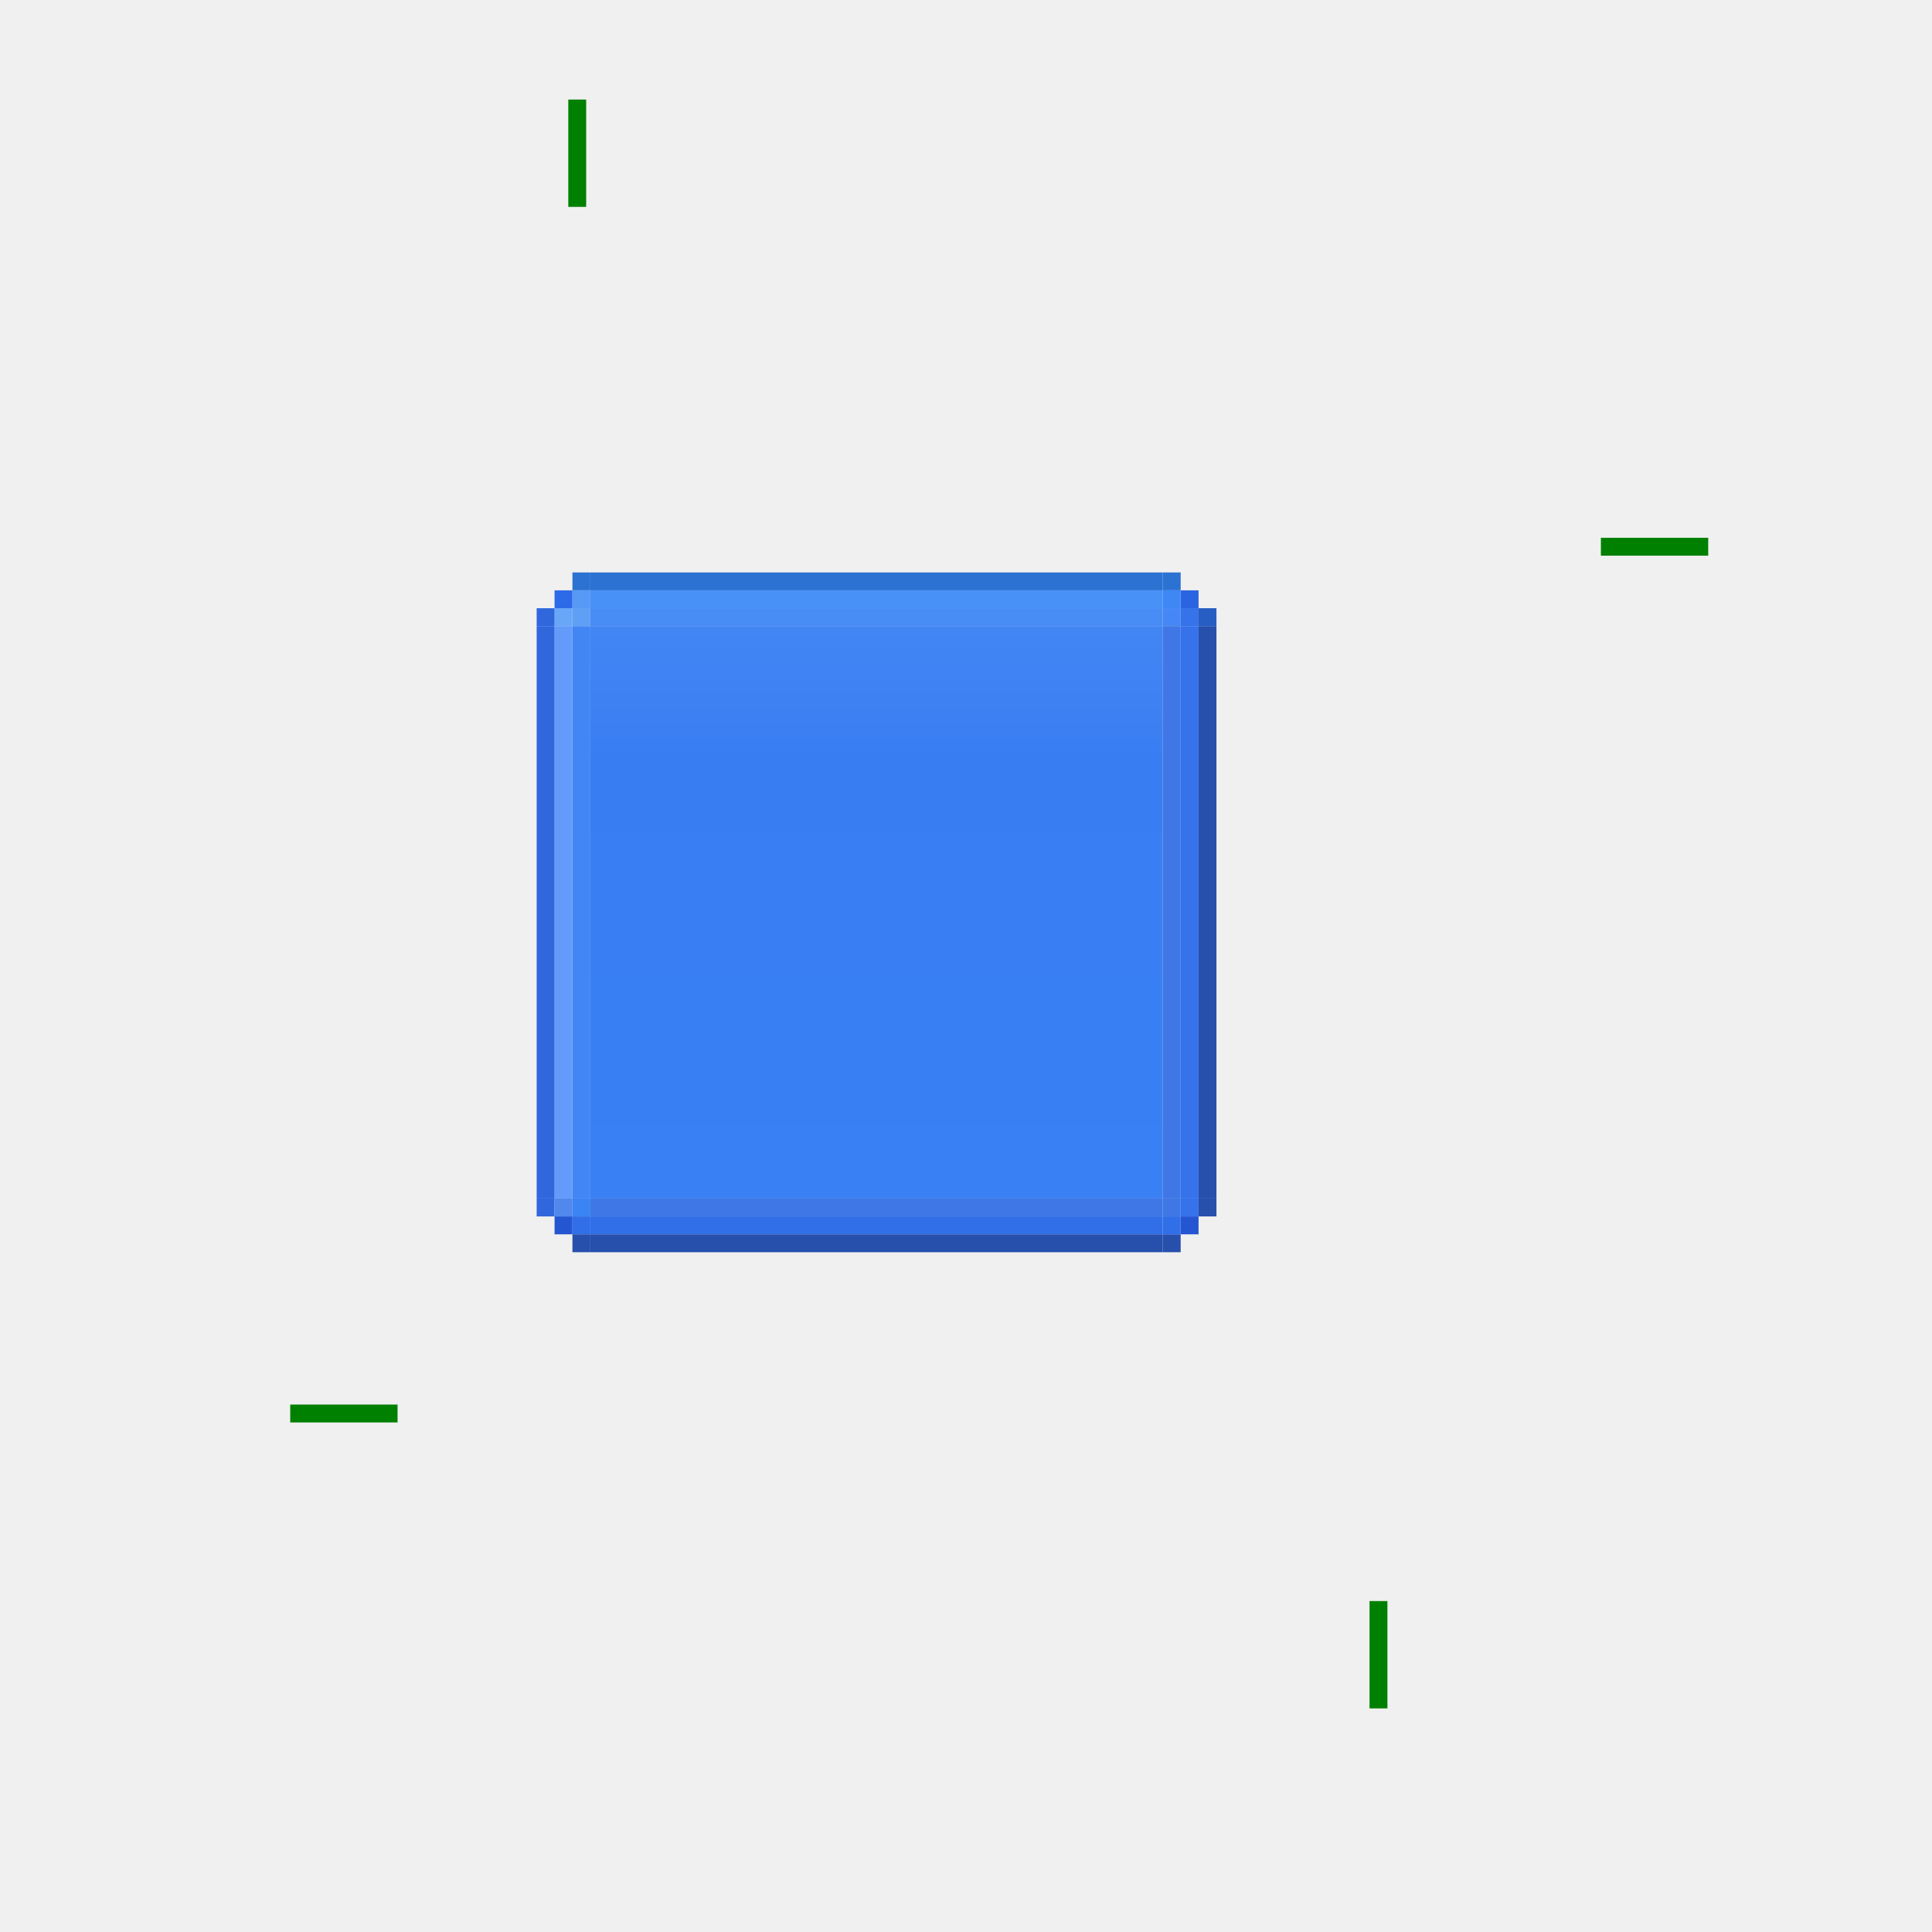
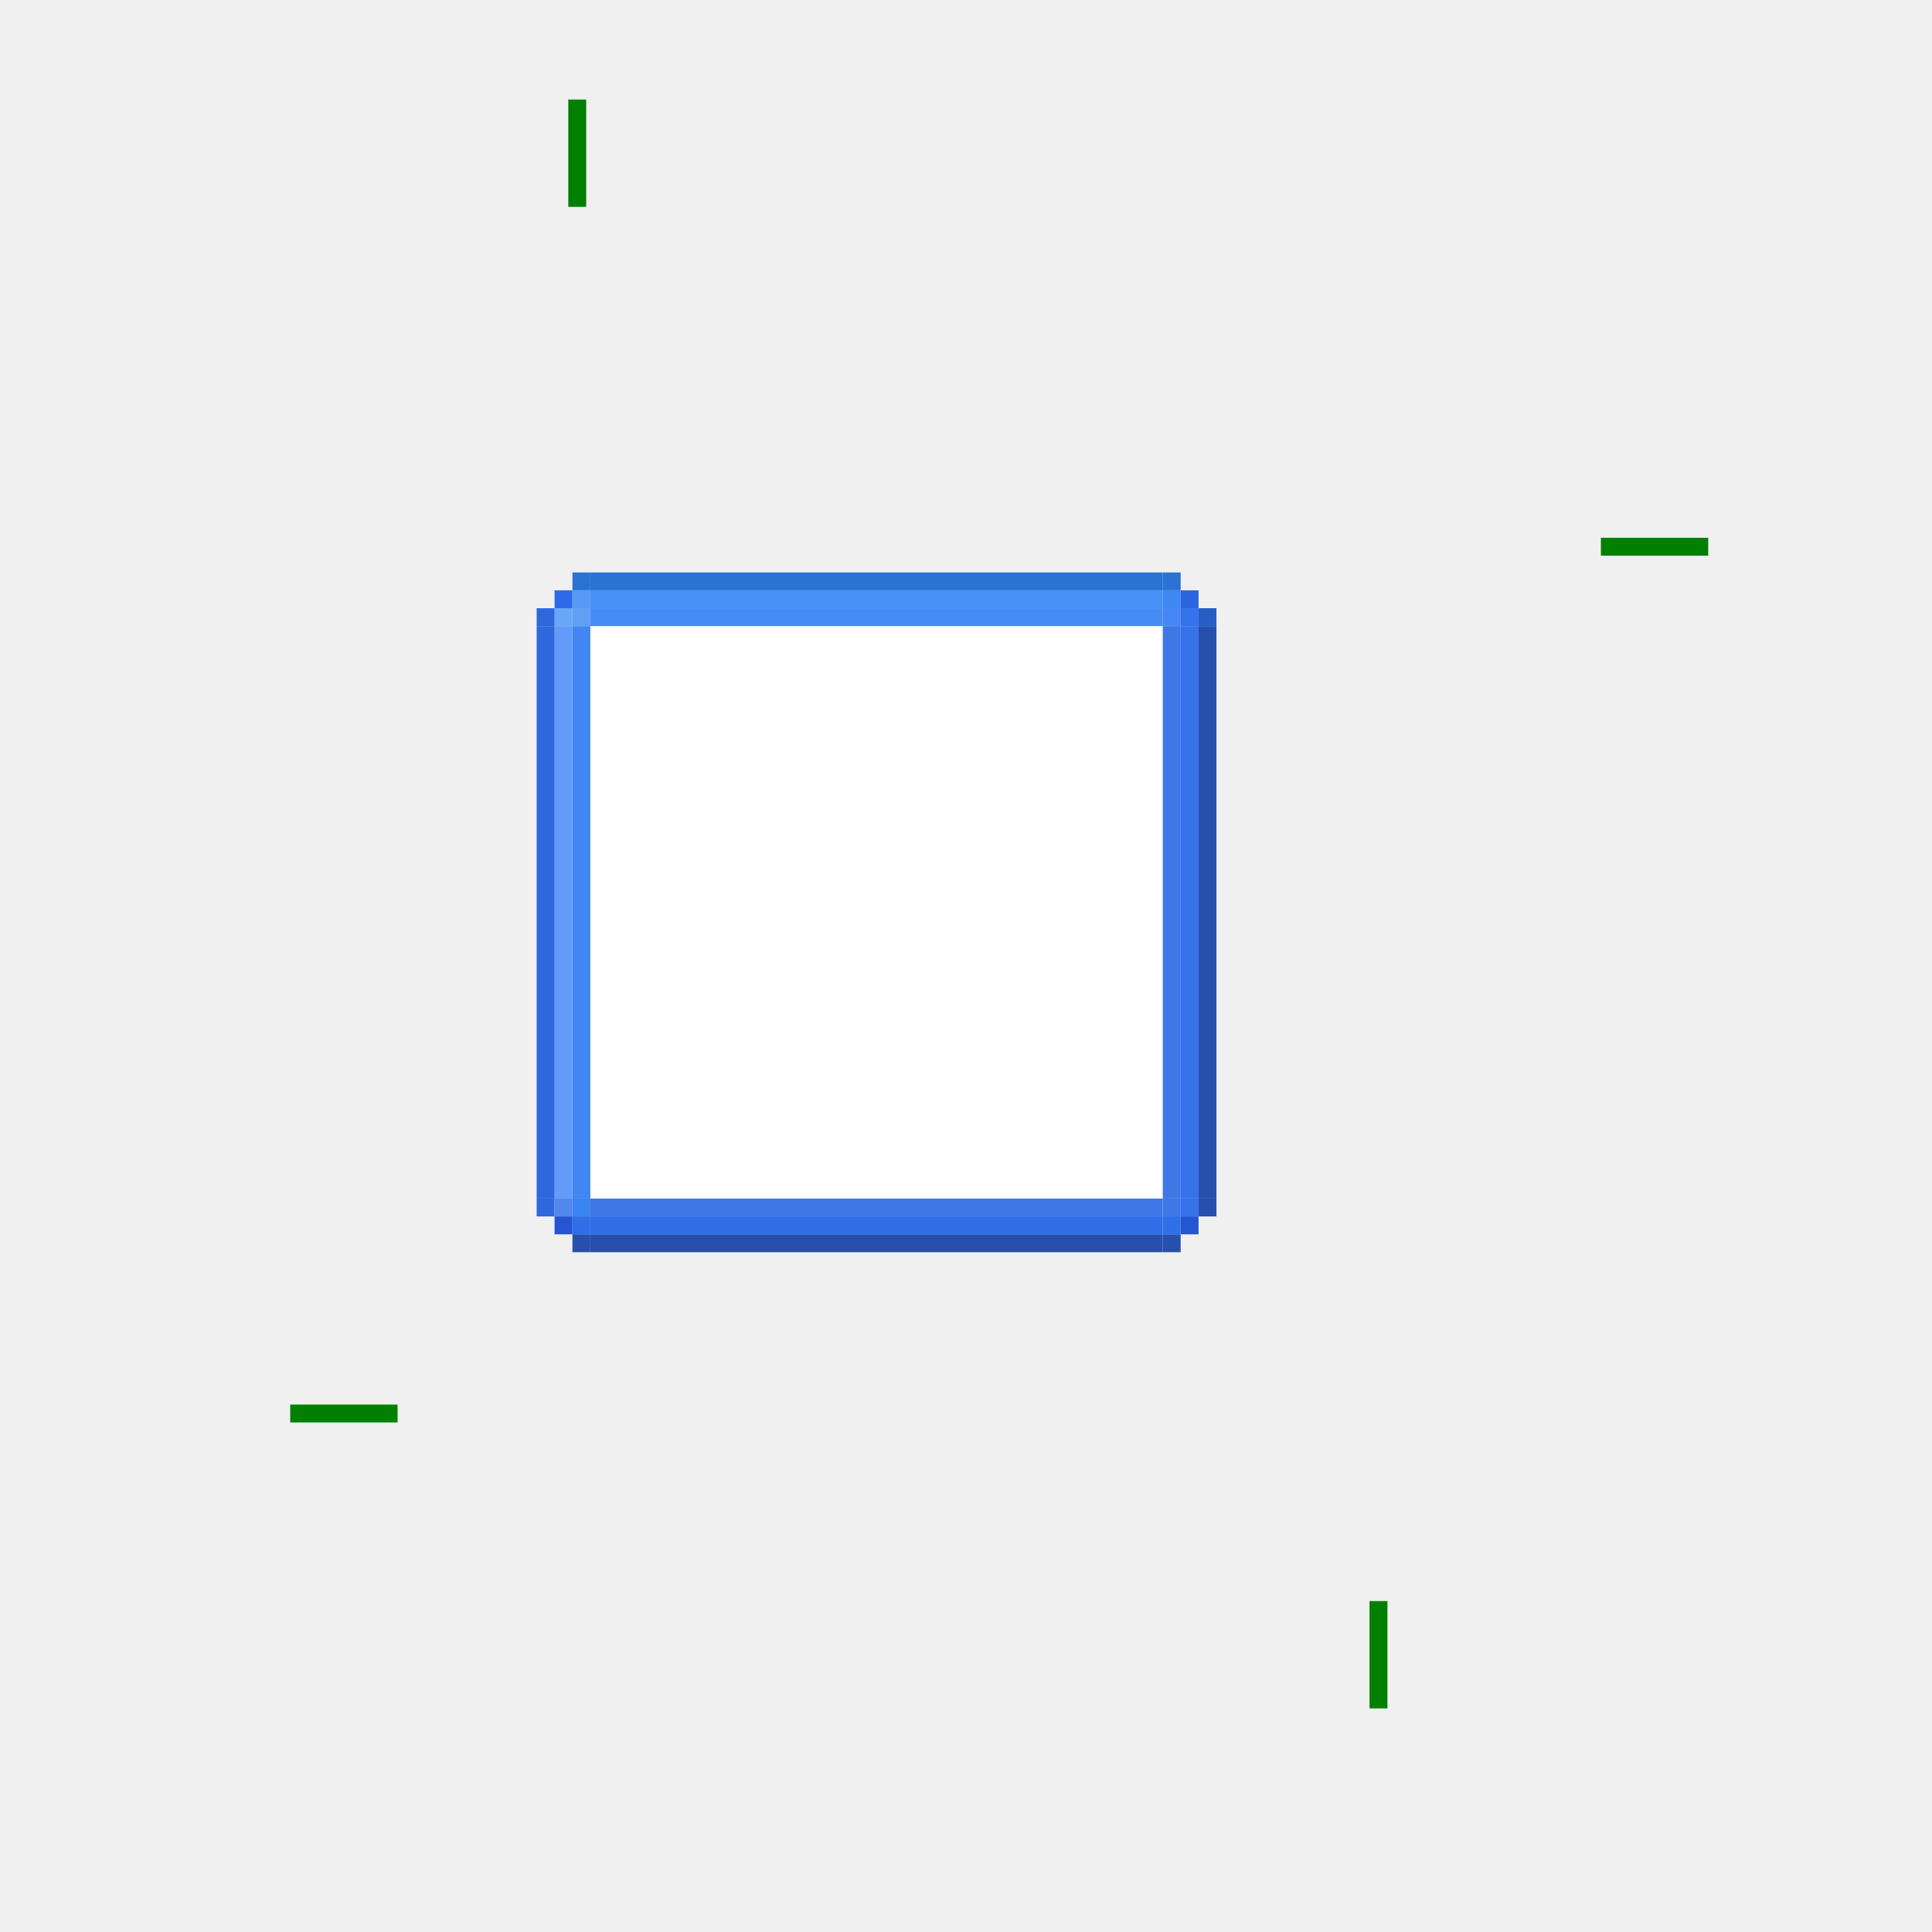
- <svg xmlns="http://www.w3.org/2000/svg" xmlns:ns1="http://www.openswatchbook.org/uri/2009/osb" xmlns:xlink="http://www.w3.org/1999/xlink" id="svg8" version="1.1" viewBox="0 0 108 108" height="108" width="108">
+ <svg xmlns="http://www.w3.org/2000/svg" id="svg8" version="1.1" viewBox="0 0 108 108" height="108" width="108">
  <defs id="defs2">
-     <linearGradient ns1:paint="solid" id="linearGradient966">
+     <linearGradient id="linearGradient966">
      <stop id="stop964" offset="0" style="stop-color:#000000;stop-opacity:1;" />
    </linearGradient>
-     <linearGradient ns1:paint="solid" id="linearGradient946">
+     <linearGradient id="linearGradient946">
      <stop id="stop944" offset="0" style="stop-color:#000000;stop-opacity:1;" />
    </linearGradient>
-     <linearGradient ns1:paint="solid" id="linearGradient914">
+     <linearGradient id="linearGradient914">
      <stop id="stop912" offset="0" style="stop-color:#000000;stop-opacity:1;" />
    </linearGradient>
-     <linearGradient ns1:paint="solid" id="locommon">
+     <linearGradient id="locommon">
      <stop id="stop893" offset="0" style="stop-color:#000000;stop-opacity:0.494;" />
    </linearGradient>
-     <linearGradient ns1:paint="solid" id="hicommon">
+     <linearGradient id="hicommon">
      <stop id="stop861" offset="0" style="stop-color:#ffffff;stop-opacity:0.502;" />
-     </linearGradient>
-     <linearGradient xlink:href="#linearGradient1188" id="linearGradient1190" x1="121.248" y1="368.699" x2="121.248" y2="400.699" gradientUnits="userSpaceOnUse" gradientTransform="translate(34.60884,115.1068)" />
-     <linearGradient id="linearGradient1188">
-       <stop style="stop-color:#4286f4;stop-opacity:1" offset="0" id="stop1184" />
-       <stop id="stop1192" offset="0.234" style="stop-color:#397df3;stop-opacity:1" />
-       <stop style="stop-color:#3980f4;stop-opacity:1" offset="1" id="stop1186" />
    </linearGradient>
  </defs>
  <style type="text/css" id="current-color-scheme">
      .ColorScheme-Text {
      }
      .ColorScheme-Background{
      }
      .ColorScheme-Highlight{
      }
      .ColorScheme-ViewText {
      }
      .ColorScheme-ViewBackground{
      }
      .ColorScheme-ViewHover {
      }
      .ColorScheme-ViewFocus{
      }
      .ColorScheme-ButtonText {
      }
      .ColorScheme-ButtonBackground{
      }
      .ColorScheme-ButtonHover {
      }
      .ColorScheme-ButtonFocus{
      }
  </style>
  <g transform="translate(-122.8572,-448.8054)" id="layer1">
    <rect style="opacity:1;fill:#008000;fill-opacity:1;fill-rule:evenodd;stroke:none;stroke-width:2.135;stroke-linecap:square;stroke-linejoin:miter;stroke-miterlimit:4;stroke-dasharray:none;stroke-opacity:1;paint-order:normal" id="hint-top-margin" width="1" height="6" x="154.625" y="454.37" />
    <rect y="538.306" x="199.415" height="6" width="1" id="hint-bottom-margin" style="opacity:1;fill:#008000;fill-opacity:1;fill-rule:evenodd;stroke:none;stroke-width:2.135;stroke-linecap:square;stroke-linejoin:miter;stroke-miterlimit:4;stroke-dasharray:none;stroke-opacity:1;paint-order:normal" />
    <rect style="opacity:1;fill:#008000;fill-opacity:1;fill-rule:evenodd;stroke:none;stroke-width:2.135;stroke-linecap:square;stroke-linejoin:miter;stroke-miterlimit:4;stroke-dasharray:none;stroke-opacity:1;paint-order:normal" id="hint-right-margin" width="6" height="1" x="212.348" y="478.868" />
    <rect y="527.321" x="139.081" height="1" width="6" id="hint-left-margin" style="opacity:1;fill:#008000;fill-opacity:1;fill-rule:evenodd;stroke:none;stroke-width:2.135;stroke-linecap:square;stroke-linejoin:miter;stroke-miterlimit:4;stroke-dasharray:none;stroke-opacity:1;paint-order:normal" />
-     <rect y="483.805" x="155.857" height="32" width="32" id="center" style="opacity:1;fill:url(#linearGradient1190);fill-opacity:1;stroke:none;stroke-width:1;stroke-linecap:round;stroke-miterlimit:4;stroke-dasharray:none;stroke-opacity:1" />
+     <rect y="483.805" x="155.857" height="32" width="32" id="center" style="opacity:1;fill:#ffffff;fill-opacity:1;stroke:none;stroke-width:1;stroke-linecap:round;stroke-miterlimit:4;stroke-dasharray:none;stroke-opacity:1" />
    <g transform="translate(204.3633,-478.1843)" id="left">
      <rect style="opacity:1;fill:#4286f4;fill-opacity:1;stroke:none;stroke-width:1;stroke-linecap:round;stroke-miterlimit:4;stroke-dasharray:none;stroke-opacity:1" id="rect2081" width="1" height="32" x="-49.506" y="961.99" />
      <rect y="961.99" x="-50.506" height="32" width="1" id="rect2083" style="opacity:1;fill:#639bfb;fill-opacity:1;stroke:none;stroke-width:1;stroke-linecap:round;stroke-miterlimit:4;stroke-dasharray:none;stroke-opacity:1" />
      <rect style="opacity:1;fill:#3067dd;fill-opacity:1;stroke:none;stroke-width:1;stroke-linecap:round;stroke-miterlimit:4;stroke-dasharray:none;stroke-opacity:1" id="rect2085" width="1" height="32" x="-51.506" y="961.99" />
    </g>
    <g transform="translate(119.5308,-440.5765)" id="top">
      <rect y="-68.326" x="923.382" height="32" width="1" id="rect2089" style="opacity:1;fill:#488cf6;fill-opacity:1;stroke:none;stroke-width:1;stroke-linecap:round;stroke-miterlimit:4;stroke-dasharray:none;stroke-opacity:1" transform="rotate(90)" />
      <rect style="opacity:1;fill:#4892f7;fill-opacity:1;stroke:none;stroke-width:1;stroke-linecap:round;stroke-miterlimit:4;stroke-dasharray:none;stroke-opacity:1" id="rect2091" width="1" height="32" x="922.382" y="-68.326" transform="rotate(90)" />
      <rect y="-68.326" x="921.382" height="32" width="1" id="rect2093" style="opacity:1;fill:#2c72d2;fill-opacity:1;stroke:none;stroke-width:1;stroke-linecap:round;stroke-miterlimit:4;stroke-dasharray:none;stroke-opacity:1" transform="rotate(90)" />
    </g>
    <g transform="translate(119.5982,-477.3574)" id="bottom">
      <rect style="opacity:1;fill:#3f77e6;fill-opacity:1;stroke:none;stroke-width:1;stroke-linecap:round;stroke-miterlimit:4;stroke-dasharray:none;stroke-opacity:1" id="rect2109" width="32" height="1" x="36.259" y="993.163" />
      <rect y="994.163" x="36.259" height="1" width="32" id="rect2111" style="opacity:1;fill:#316fe8;fill-opacity:1;stroke:none;stroke-width:1;stroke-linecap:round;stroke-miterlimit:4;stroke-dasharray:none;stroke-opacity:1" />
      <rect style="opacity:1;fill:#2750ad;fill-opacity:1;stroke:none;stroke-width:1;stroke-linecap:round;stroke-miterlimit:4;stroke-dasharray:none;stroke-opacity:1" id="rect2113" width="32" height="1" x="36.259" y="995.163" />
    </g>
    <g id="right" transform="rotate(-90,-126.6207,678.6849)">
      <rect y="993.163" x="36.259" height="1" width="32" id="rect2153" style="opacity:1;fill:#3f77e6;fill-opacity:1;stroke:none;stroke-width:1;stroke-linecap:round;stroke-miterlimit:4;stroke-dasharray:none;stroke-opacity:1" />
      <rect style="opacity:1;fill:#3672ea;fill-opacity:1;stroke:none;stroke-width:1;stroke-linecap:round;stroke-miterlimit:4;stroke-dasharray:none;stroke-opacity:1" id="rect2155" width="32" height="1" x="36.259" y="994.163" />
      <rect y="995.163" x="36.259" height="1" width="32" id="rect2157" style="opacity:1;fill:#2750ad;fill-opacity:1;stroke:none;stroke-width:1;stroke-linecap:round;stroke-miterlimit:4;stroke-dasharray:none;stroke-opacity:1" />
    </g>
    <g id="topleft" transform="translate(32.57144,106.8571)">
      <rect style="fill:#5f9ff5;fill-opacity:1;stroke:none;stroke-width:1;stroke-linecap:round;stroke-miterlimit:4;stroke-dasharray:none;stroke-opacity:1" id="rect2097" width="1" height="1" x="122.286" y="375.948" />
      <rect y="374.948" x="121.286" height="1" width="1" id="rect2099" style="fill:#2c6ae8;fill-opacity:1;stroke:none;stroke-width:1;stroke-linecap:round;stroke-miterlimit:4;stroke-dasharray:none;stroke-opacity:1" />
      <rect style="fill:#68a7f7;fill-opacity:1;stroke:none;stroke-width:1;stroke-linecap:round;stroke-miterlimit:4;stroke-dasharray:none;stroke-opacity:1" id="rect2103" width="1" height="1" x="121.286" y="375.948" />
      <rect y="373.948" x="122.286" height="1" width="1" id="rect2101-1" style="fill:#2c72d2;fill-opacity:1;stroke:none;stroke-width:1;stroke-linecap:round;stroke-miterlimit:4;stroke-dasharray:none;stroke-opacity:1" />
      <rect style="fill:#3067dd;fill-opacity:1;stroke:none;stroke-width:1;stroke-linecap:round;stroke-miterlimit:4;stroke-dasharray:none;stroke-opacity:1" id="rect2105-6" width="1" height="1" x="120.286" y="375.948" />
      <rect style="fill:#579af5;fill-opacity:1;stroke:none;stroke-width:1;stroke-linecap:round;stroke-miterlimit:4;stroke-dasharray:none;stroke-opacity:1" id="rect2099-1" width="1" height="1" x="122.286" y="374.948" />
    </g>
    <g id="topright" transform="translate(32.57144,106.8571)">
      <rect y="375.948" x="-156.286" height="1" width="1" id="rect2117" style="fill:#4587f5;fill-opacity:1;stroke:none;stroke-width:1;stroke-linecap:round;stroke-miterlimit:4;stroke-dasharray:none;stroke-opacity:1" transform="scale(-1,1)" />
      <rect y="374.948" x="-157.286" height="1" width="1" id="rect2119" style="fill:#2b64e0;fill-opacity:1;stroke:none;stroke-width:1;stroke-linecap:round;stroke-miterlimit:4;stroke-dasharray:none;stroke-opacity:1" transform="scale(-1,1)" />
      <rect style="fill:#2c72d2;fill-opacity:1;stroke:none;stroke-width:1;stroke-linecap:round;stroke-miterlimit:4;stroke-dasharray:none;stroke-opacity:1" id="rect2121" width="1" height="1" x="-156.286" y="373.948" transform="scale(-1,1)" />
      <rect style="fill:#3672ea;fill-opacity:1;stroke:none;stroke-width:1;stroke-linecap:round;stroke-miterlimit:4;stroke-dasharray:none;stroke-opacity:1" id="rect2123" width="1" height="1" x="-157.286" y="375.948" transform="scale(-1,1)" />
      <rect y="375.948" x="-158.286" height="1" width="1" id="rect2125" style="fill:#265ec4;fill-opacity:1;stroke:none;stroke-width:1;stroke-linecap:round;stroke-miterlimit:4;stroke-dasharray:none;stroke-opacity:1" transform="scale(-1,1)" />
      <rect transform="scale(-1,1)" style="fill:#3e87f5;fill-opacity:1;stroke:none;stroke-width:1;stroke-linecap:round;stroke-miterlimit:4;stroke-dasharray:none;stroke-opacity:1" id="rect2119-9" width="1" height="1" x="-156.286" y="374.948" />
    </g>
    <g id="bottomleft" transform="translate(32.57144,106.8571)">
      <rect y="-409.948" x="122.286" height="1" width="1" id="rect2129" style="fill:#3a84f4;fill-opacity:1;stroke:none;stroke-width:1;stroke-linecap:round;stroke-miterlimit:4;stroke-dasharray:none;stroke-opacity:1" transform="scale(1,-1)" />
      <rect y="-410.948" x="122.286" height="1" width="1" id="rect2131" style="fill:#316fe8;fill-opacity:1;stroke:none;stroke-width:1;stroke-linecap:round;stroke-miterlimit:4;stroke-dasharray:none;stroke-opacity:1" transform="scale(1,-1)" />
      <rect style="fill:#2556d2;fill-opacity:1;stroke:none;stroke-width:1;stroke-linecap:round;stroke-miterlimit:4;stroke-dasharray:none;stroke-opacity:1" id="rect2135" width="1" height="1" x="121.286" y="-410.948" transform="scale(1,-1)" />
      <rect transform="scale(1,-1)" y="-411.948" x="122.286" height="1" width="1" id="rect2133-5" style="fill:#2750ad;fill-opacity:1;stroke:none;stroke-width:1;stroke-linecap:round;stroke-miterlimit:4;stroke-dasharray:none;stroke-opacity:1" />
      <rect transform="scale(1,-1)" style="fill:#3067dd;fill-opacity:1;stroke:none;stroke-width:1;stroke-linecap:round;stroke-miterlimit:4;stroke-dasharray:none;stroke-opacity:1" id="rect2137-7" width="1" height="1" x="120.286" y="-409.948" />
      <rect transform="scale(1,-1)" y="-409.948" x="121.286" height="1" width="1" id="rect2135-7" style="fill:#5088ee;fill-opacity:1;stroke:none;stroke-width:1;stroke-linecap:round;stroke-miterlimit:4;stroke-dasharray:none;stroke-opacity:1" />
    </g>
    <g id="bottomright" transform="translate(32.57144,106.8571)">
      <rect y="-409.948" x="-156.286" height="1" width="1" id="rect2141" style="fill:#3f77e6;fill-opacity:1;stroke:none;stroke-width:1;stroke-linecap:round;stroke-miterlimit:4;stroke-dasharray:none;stroke-opacity:1" transform="scale(-1)" />
      <rect style="fill:#2556d2;fill-opacity:1;stroke:none;stroke-width:1;stroke-linecap:round;stroke-miterlimit:4;stroke-dasharray:none;stroke-opacity:1" id="rect2143" width="1" height="1" x="-157.286" y="-410.948" transform="scale(-1)" />
      <rect y="-409.948" x="-157.286" height="1" width="1" id="rect2147" style="fill:#3672ea;fill-opacity:1;stroke:none;stroke-width:1;stroke-linecap:round;stroke-miterlimit:4;stroke-dasharray:none;stroke-opacity:1" transform="scale(-1)" />
      <rect transform="scale(-1)" y="-409.948" x="-158.286" height="1" width="1" id="rect2149-7" style="fill:#2750ad;fill-opacity:1;stroke:none;stroke-width:1;stroke-linecap:round;stroke-miterlimit:4;stroke-dasharray:none;stroke-opacity:1" />
      <rect transform="scale(-1)" style="fill:#2750ad;fill-opacity:1;stroke:none;stroke-width:1;stroke-linecap:round;stroke-miterlimit:4;stroke-dasharray:none;stroke-opacity:1" id="rect2145-3" width="1" height="1" x="-156.286" y="-411.948" />
      <rect transform="scale(-1)" y="-410.948" x="-156.286" height="1" width="1" id="rect2143-6" style="fill:#316fe8;fill-opacity:1;stroke:none;stroke-width:1;stroke-linecap:round;stroke-miterlimit:4;stroke-dasharray:none;stroke-opacity:1" />
    </g>
  </g>
</svg>
